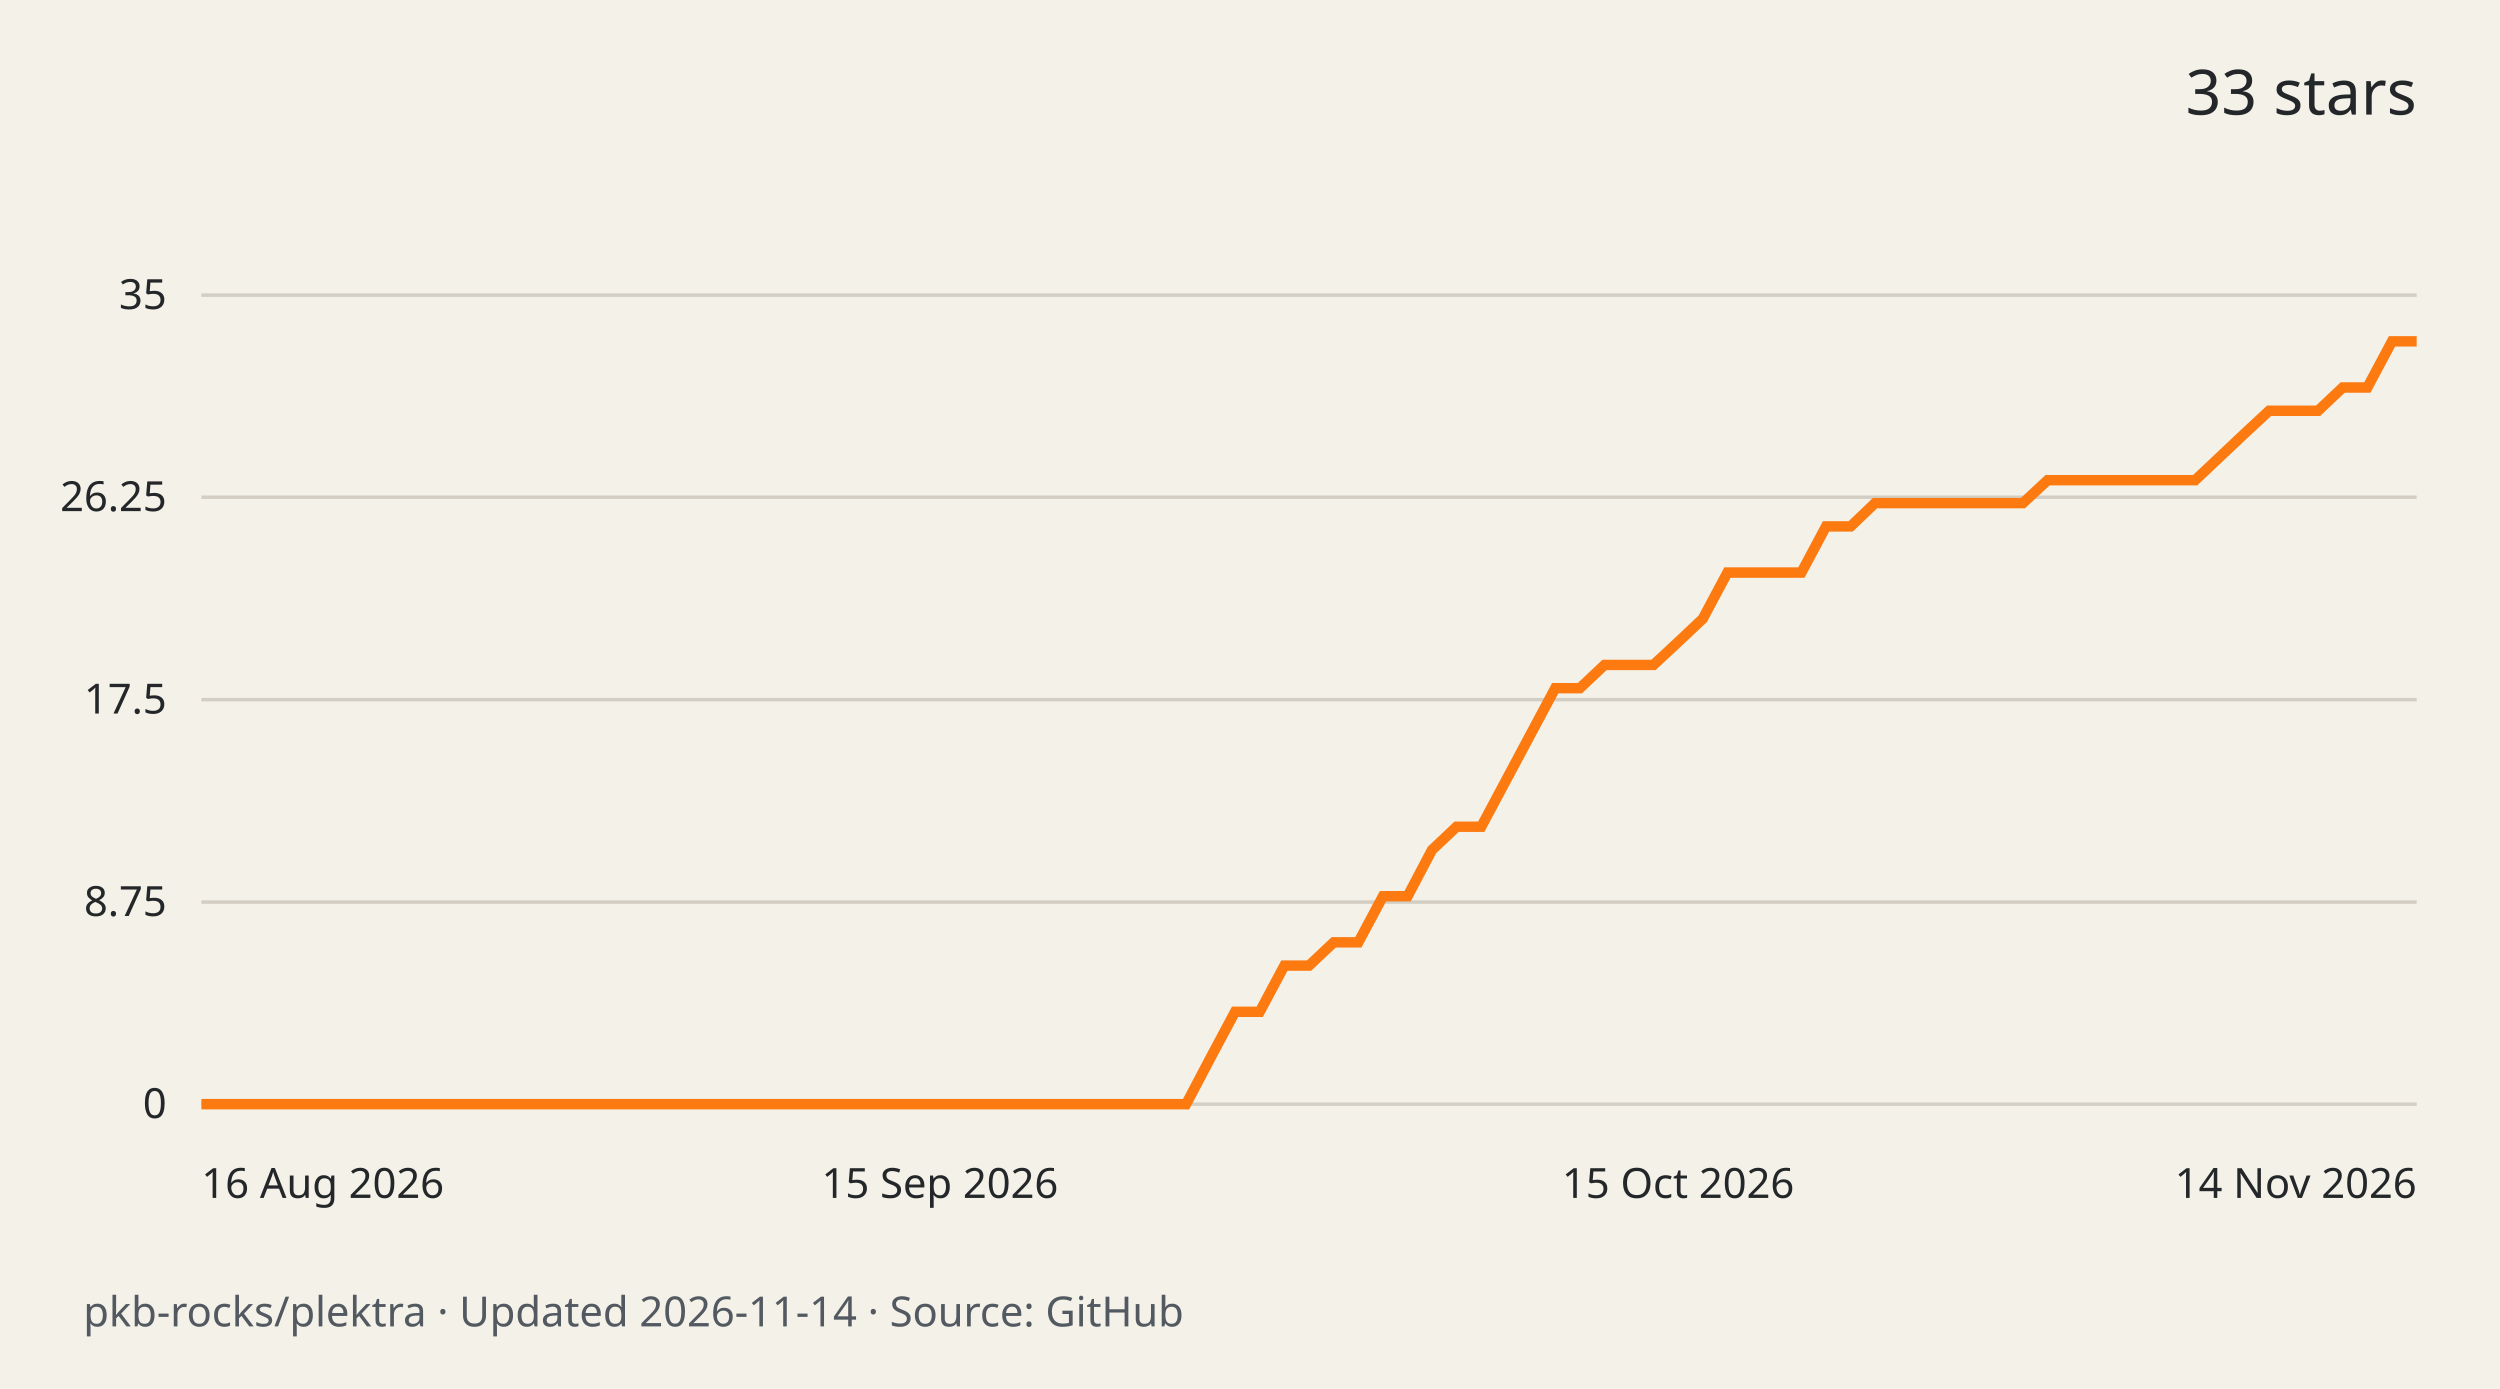
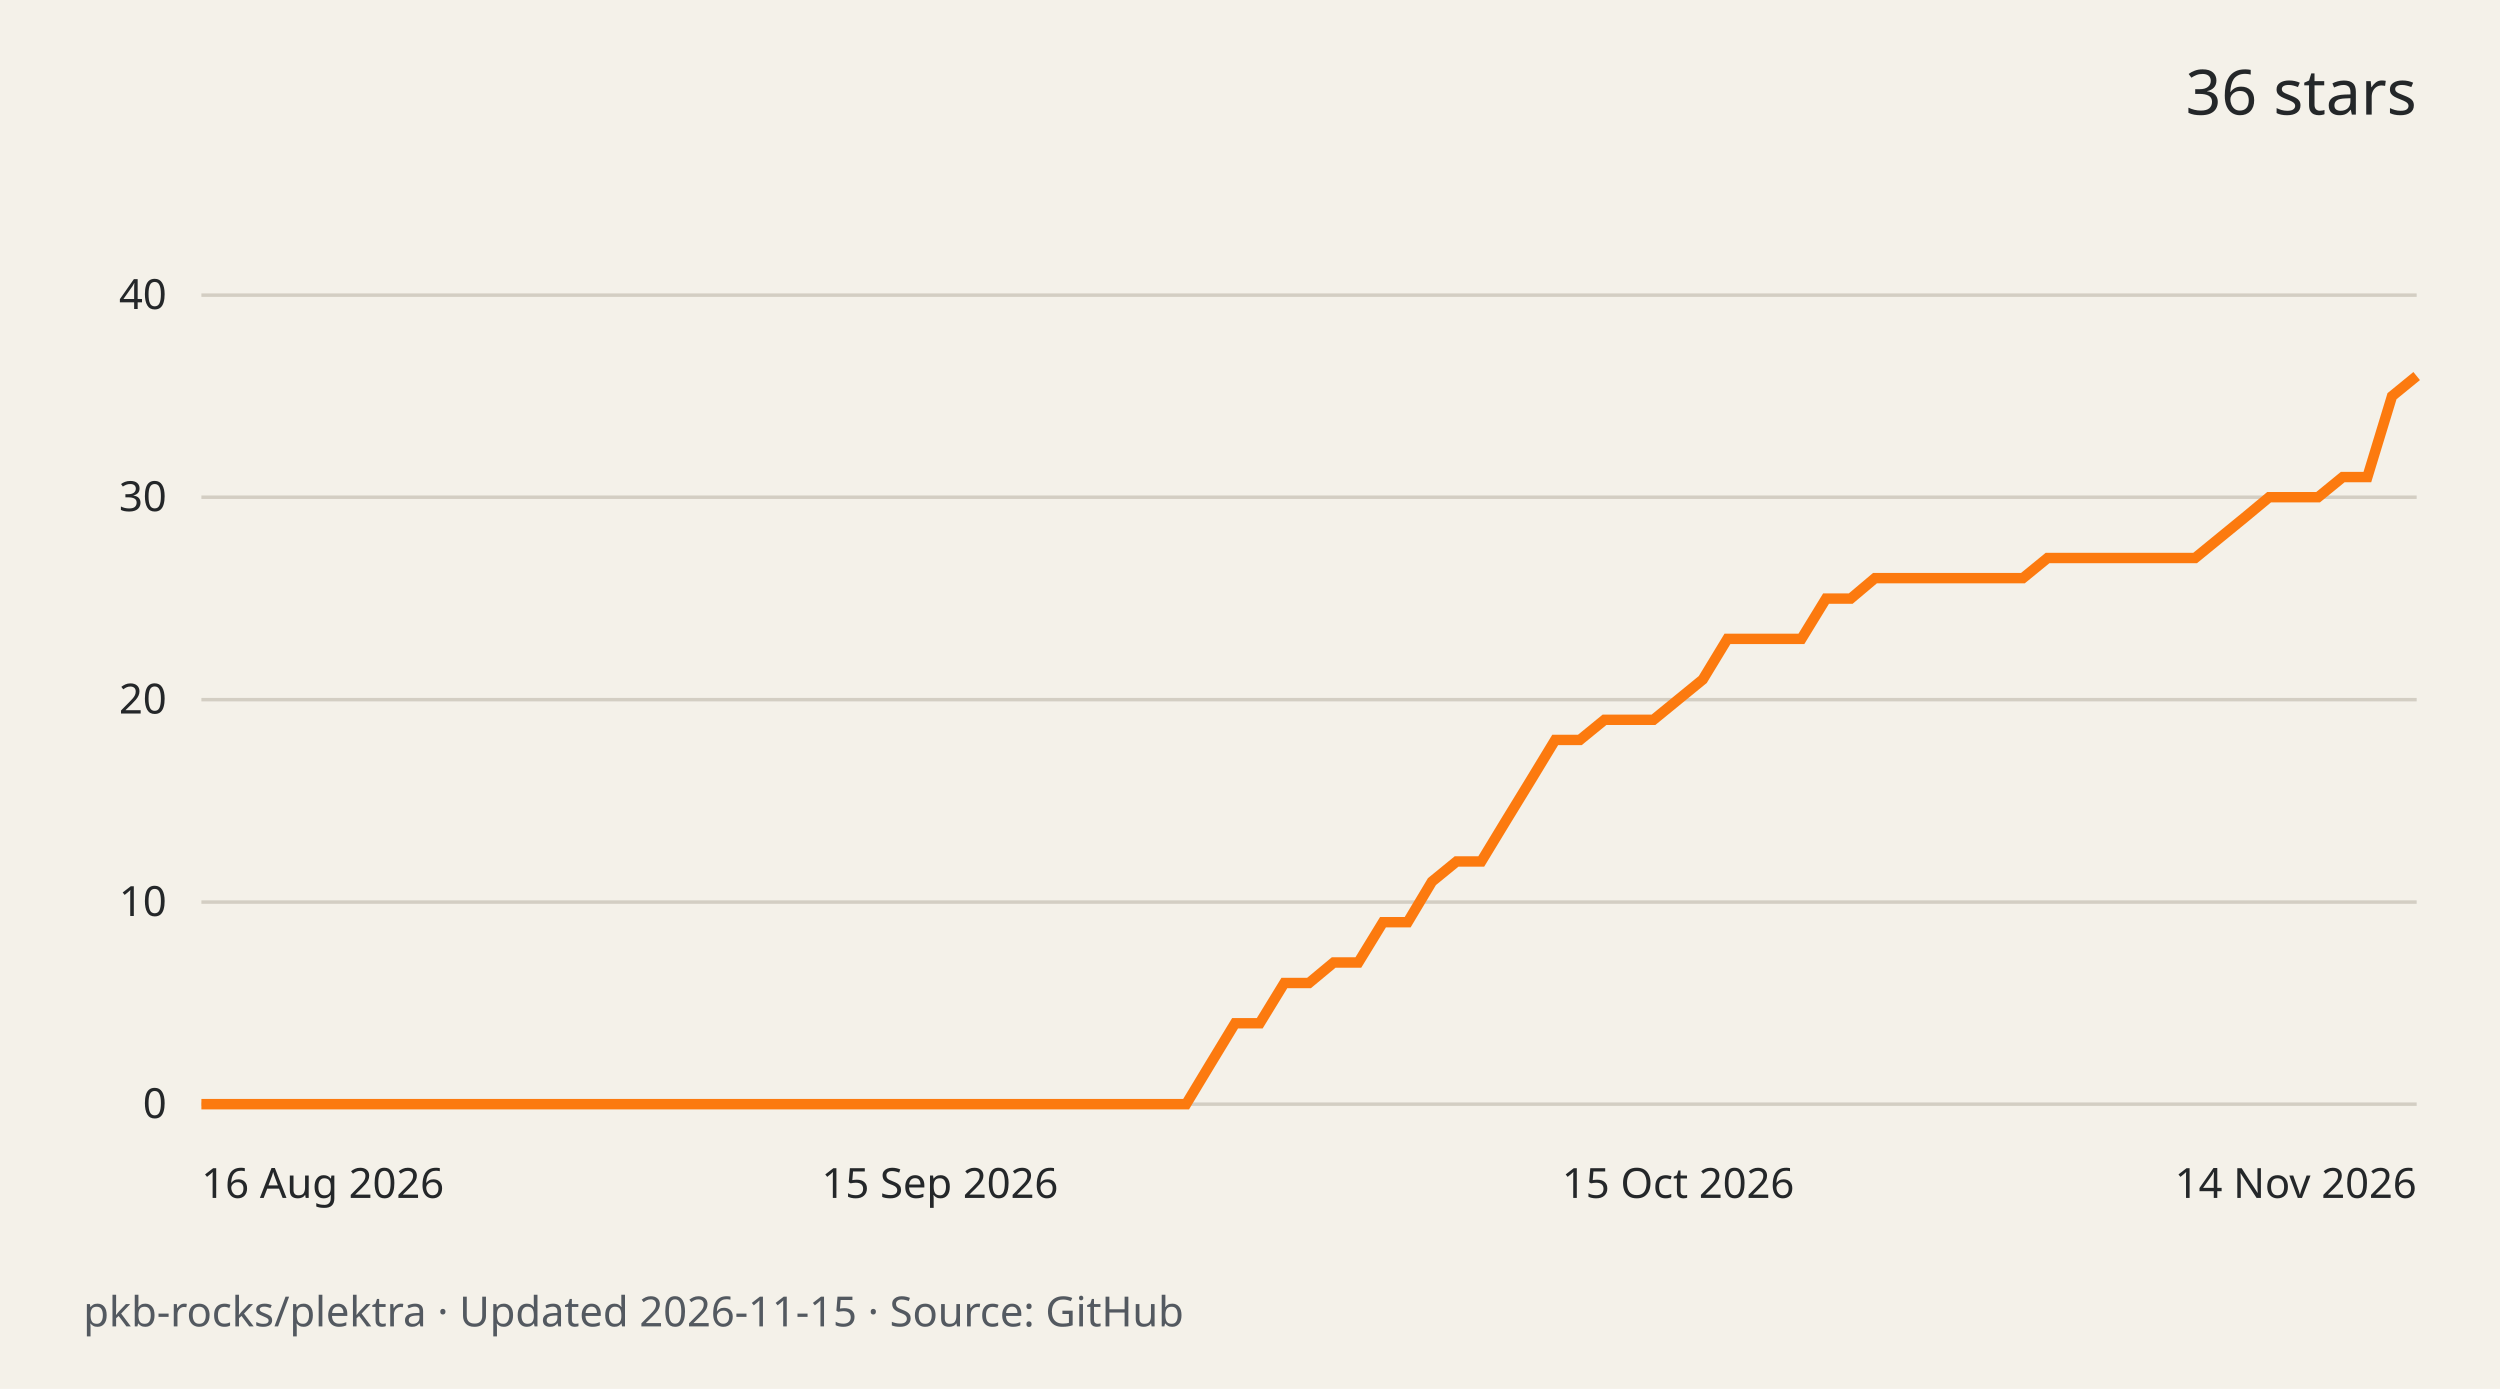
<svg xmlns="http://www.w3.org/2000/svg" width="720" height="400" viewBox="0 0 720 400" role="img" aria-labelledby="title desc">
  <rect width="720" height="400" fill="#f4f1e9" />
  <g font-family="system-ui,sans-serif" fill="#242729">
-     <text x="696" y="33" text-anchor="end" font-size="18">33 stars</text>
+     <text x="696" y="33" text-anchor="end" font-size="18">36 stars</text>
    <path d="M58 318.0H696" stroke="#d3cec3" />
    <text x="48" y="322.0" text-anchor="end" font-size="12">0</text>
    <path d="M58 259.8H696" stroke="#d3cec3" />
-     <text x="48" y="263.8" text-anchor="end" font-size="12">8.75</text>
+     <text x="48" y="263.8" text-anchor="end" font-size="12">10</text>
    <path d="M58 201.5H696" stroke="#d3cec3" />
-     <text x="48" y="205.5" text-anchor="end" font-size="12">17.5</text>
+     <text x="48" y="205.5" text-anchor="end" font-size="12">20</text>
    <path d="M58 143.2H696" stroke="#d3cec3" />
-     <text x="48" y="147.2" text-anchor="end" font-size="12">26.25</text>
+     <text x="48" y="147.2" text-anchor="end" font-size="12">30</text>
    <path d="M58 85.0H696" stroke="#d3cec3" />
-     <text x="48" y="89.0" text-anchor="end" font-size="12">35</text>
-     <path d="M58.0 318.0 L65.1 318.0 L72.2 318.0 L79.3 318.0 L86.4 318.0 L93.4 318.0 L100.5 318.0 L107.6 318.0 L114.7 318.0 L121.8 318.0 L128.9 318.0 L136.0 318.0 L143.1 318.0 L150.2 318.0 L157.2 318.0 L164.3 318.0 L171.4 318.0 L178.5 318.0 L185.6 318.0 L192.7 318.0 L199.8 318.0 L206.9 318.0 L214.0 318.0 L221.0 318.0 L228.1 318.0 L235.2 318.0 L242.3 318.0 L249.4 318.0 L256.5 318.0 L263.6 318.0 L270.7 318.0 L277.8 318.0 L284.8 318.0 L291.9 318.0 L299.0 318.0 L306.1 318.0 L313.2 318.0 L320.3 318.0 L327.4 318.0 L334.5 318.0 L341.6 318.0 L348.6 304.7 L355.7 291.4 L362.8 291.4 L369.9 278.1 L377.0 278.1 L384.1 271.4 L391.2 271.4 L398.3 258.1 L405.4 258.1 L412.4 244.8 L419.5 238.1 L426.6 238.1 L433.7 224.8 L440.8 211.5 L447.9 198.2 L455.0 198.2 L462.1 191.5 L469.2 191.5 L476.2 191.5 L483.3 184.9 L490.4 178.2 L497.5 164.9 L504.6 164.9 L511.7 164.9 L518.8 164.9 L525.9 151.6 L533.0 151.6 L540.0 144.9 L547.1 144.9 L554.2 144.9 L561.3 144.9 L568.4 144.9 L575.5 144.9 L582.6 144.9 L589.7 138.3 L596.8 138.3 L603.8 138.3 L610.9 138.3 L618.0 138.3 L625.1 138.3 L632.2 138.3 L639.3 131.6 L646.4 124.9 L653.5 118.3 L660.6 118.3 L667.6 118.3 L674.7 111.6 L681.8 111.6 L688.9 98.3 L696.0 98.3" fill="none" stroke="#fc7a0f" stroke-width="3" />
+     <text x="48" y="89.0" text-anchor="end" font-size="12">40</text>
+     <path d="M58.0 318.0 L65.1 318.0 L72.2 318.0 L79.3 318.0 L86.4 318.0 L93.4 318.0 L100.5 318.0 L107.6 318.0 L114.7 318.0 L121.8 318.0 L128.9 318.0 L136.0 318.0 L143.1 318.0 L150.2 318.0 L157.2 318.0 L164.3 318.0 L171.4 318.0 L178.5 318.0 L185.6 318.0 L192.7 318.0 L199.8 318.0 L206.9 318.0 L214.0 318.0 L221.0 318.0 L228.1 318.0 L235.2 318.0 L242.3 318.0 L249.4 318.0 L256.5 318.0 L263.6 318.0 L270.7 318.0 L277.8 318.0 L284.8 318.0 L291.9 318.0 L299.0 318.0 L306.1 318.0 L313.2 318.0 L320.3 318.0 L327.4 318.0 L334.5 318.0 L341.6 318.0 L348.6 306.4 L355.7 294.7 L362.8 294.7 L369.9 283.1 L377.0 283.1 L384.1 277.2 L391.2 277.2 L398.3 265.6 L405.4 265.6 L412.4 253.9 L419.5 248.1 L426.6 248.1 L433.7 236.4 L440.8 224.8 L447.9 213.1 L455.0 213.1 L462.1 207.3 L469.2 207.3 L476.2 207.3 L483.3 201.5 L490.4 195.7 L497.5 184.0 L504.6 184.0 L511.7 184.0 L518.8 184.0 L525.9 172.4 L533.0 172.4 L540.0 166.5 L547.1 166.5 L554.2 166.5 L561.3 166.5 L568.4 166.5 L575.5 166.5 L582.6 166.5 L589.7 160.7 L596.8 160.7 L603.8 160.7 L610.9 160.7 L618.0 160.7 L625.1 160.7 L632.2 160.7 L639.3 154.9 L646.4 149.1 L653.5 143.2 L660.6 143.2 L667.6 143.2 L674.7 137.4 L681.8 137.4 L688.9 114.1 L696.0 108.3" fill="none" stroke="#fc7a0f" stroke-width="3" />
    <text x="58.0" y="345" text-anchor="start" font-size="12">16 Aug 2026</text>
    <text x="270.7" y="345" text-anchor="middle" font-size="12">15 Sep 2026</text>
    <text x="483.3" y="345" text-anchor="middle" font-size="12">15 Oct 2026</text>
    <text x="696.0" y="345" text-anchor="end" font-size="12">14 Nov 2026</text>
-     <text x="24" y="382" font-size="12" fill="#535960">pkb-rocks/plektra · Updated 2026-11-14 · Source: GitHub</text>
+     <text x="24" y="382" font-size="12" fill="#535960">pkb-rocks/plektra · Updated 2026-11-15 · Source: GitHub</text>
  </g>
</svg>
